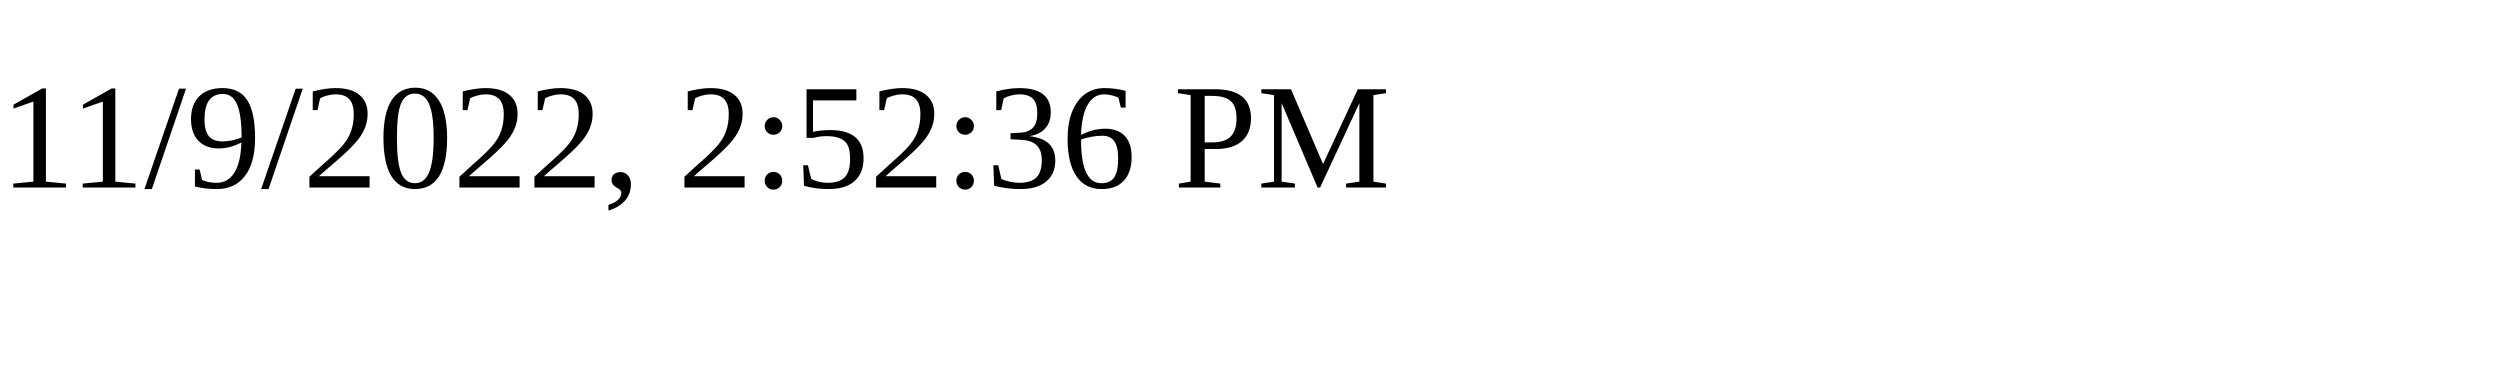
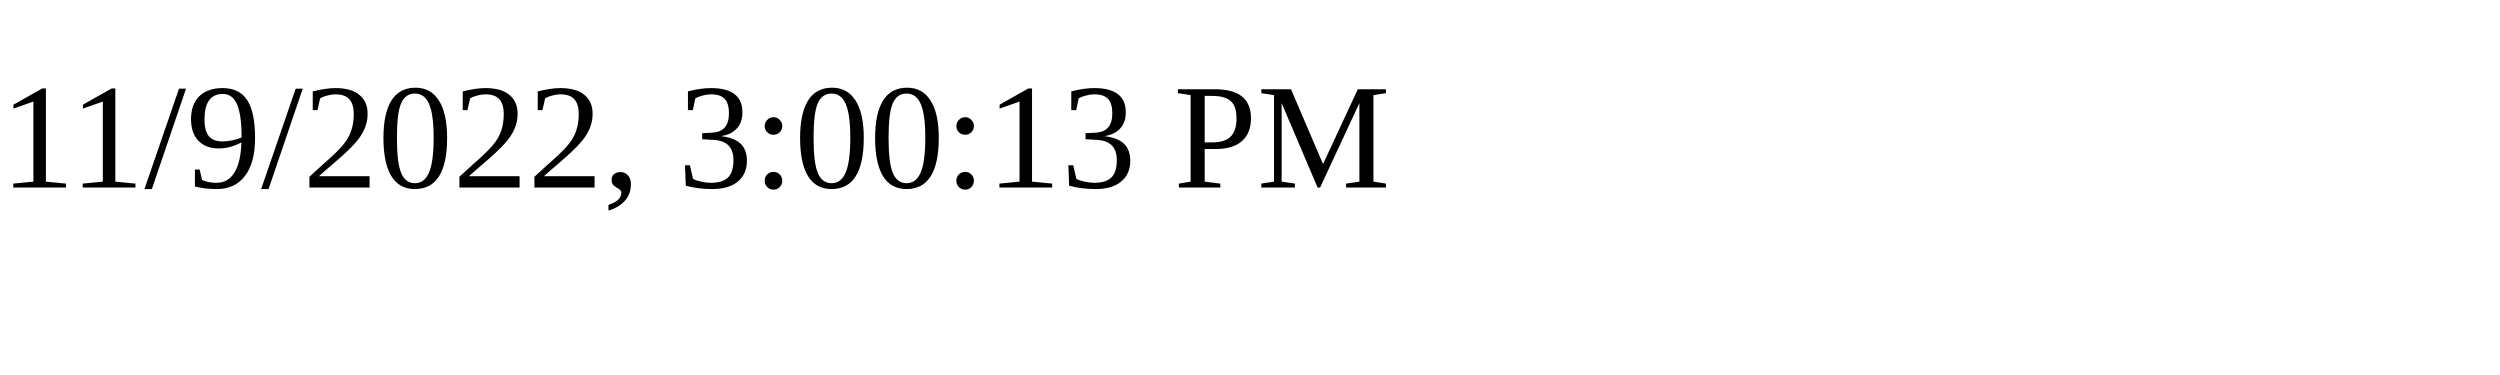
<svg xmlns="http://www.w3.org/2000/svg" height="30" width="200">
-   <text x="0" y="15">11/9/2022, 2:52:36 PM</text>
+   <text x="0" y="15">11/9/2022, 3:00:13 PM</text>
</svg>
